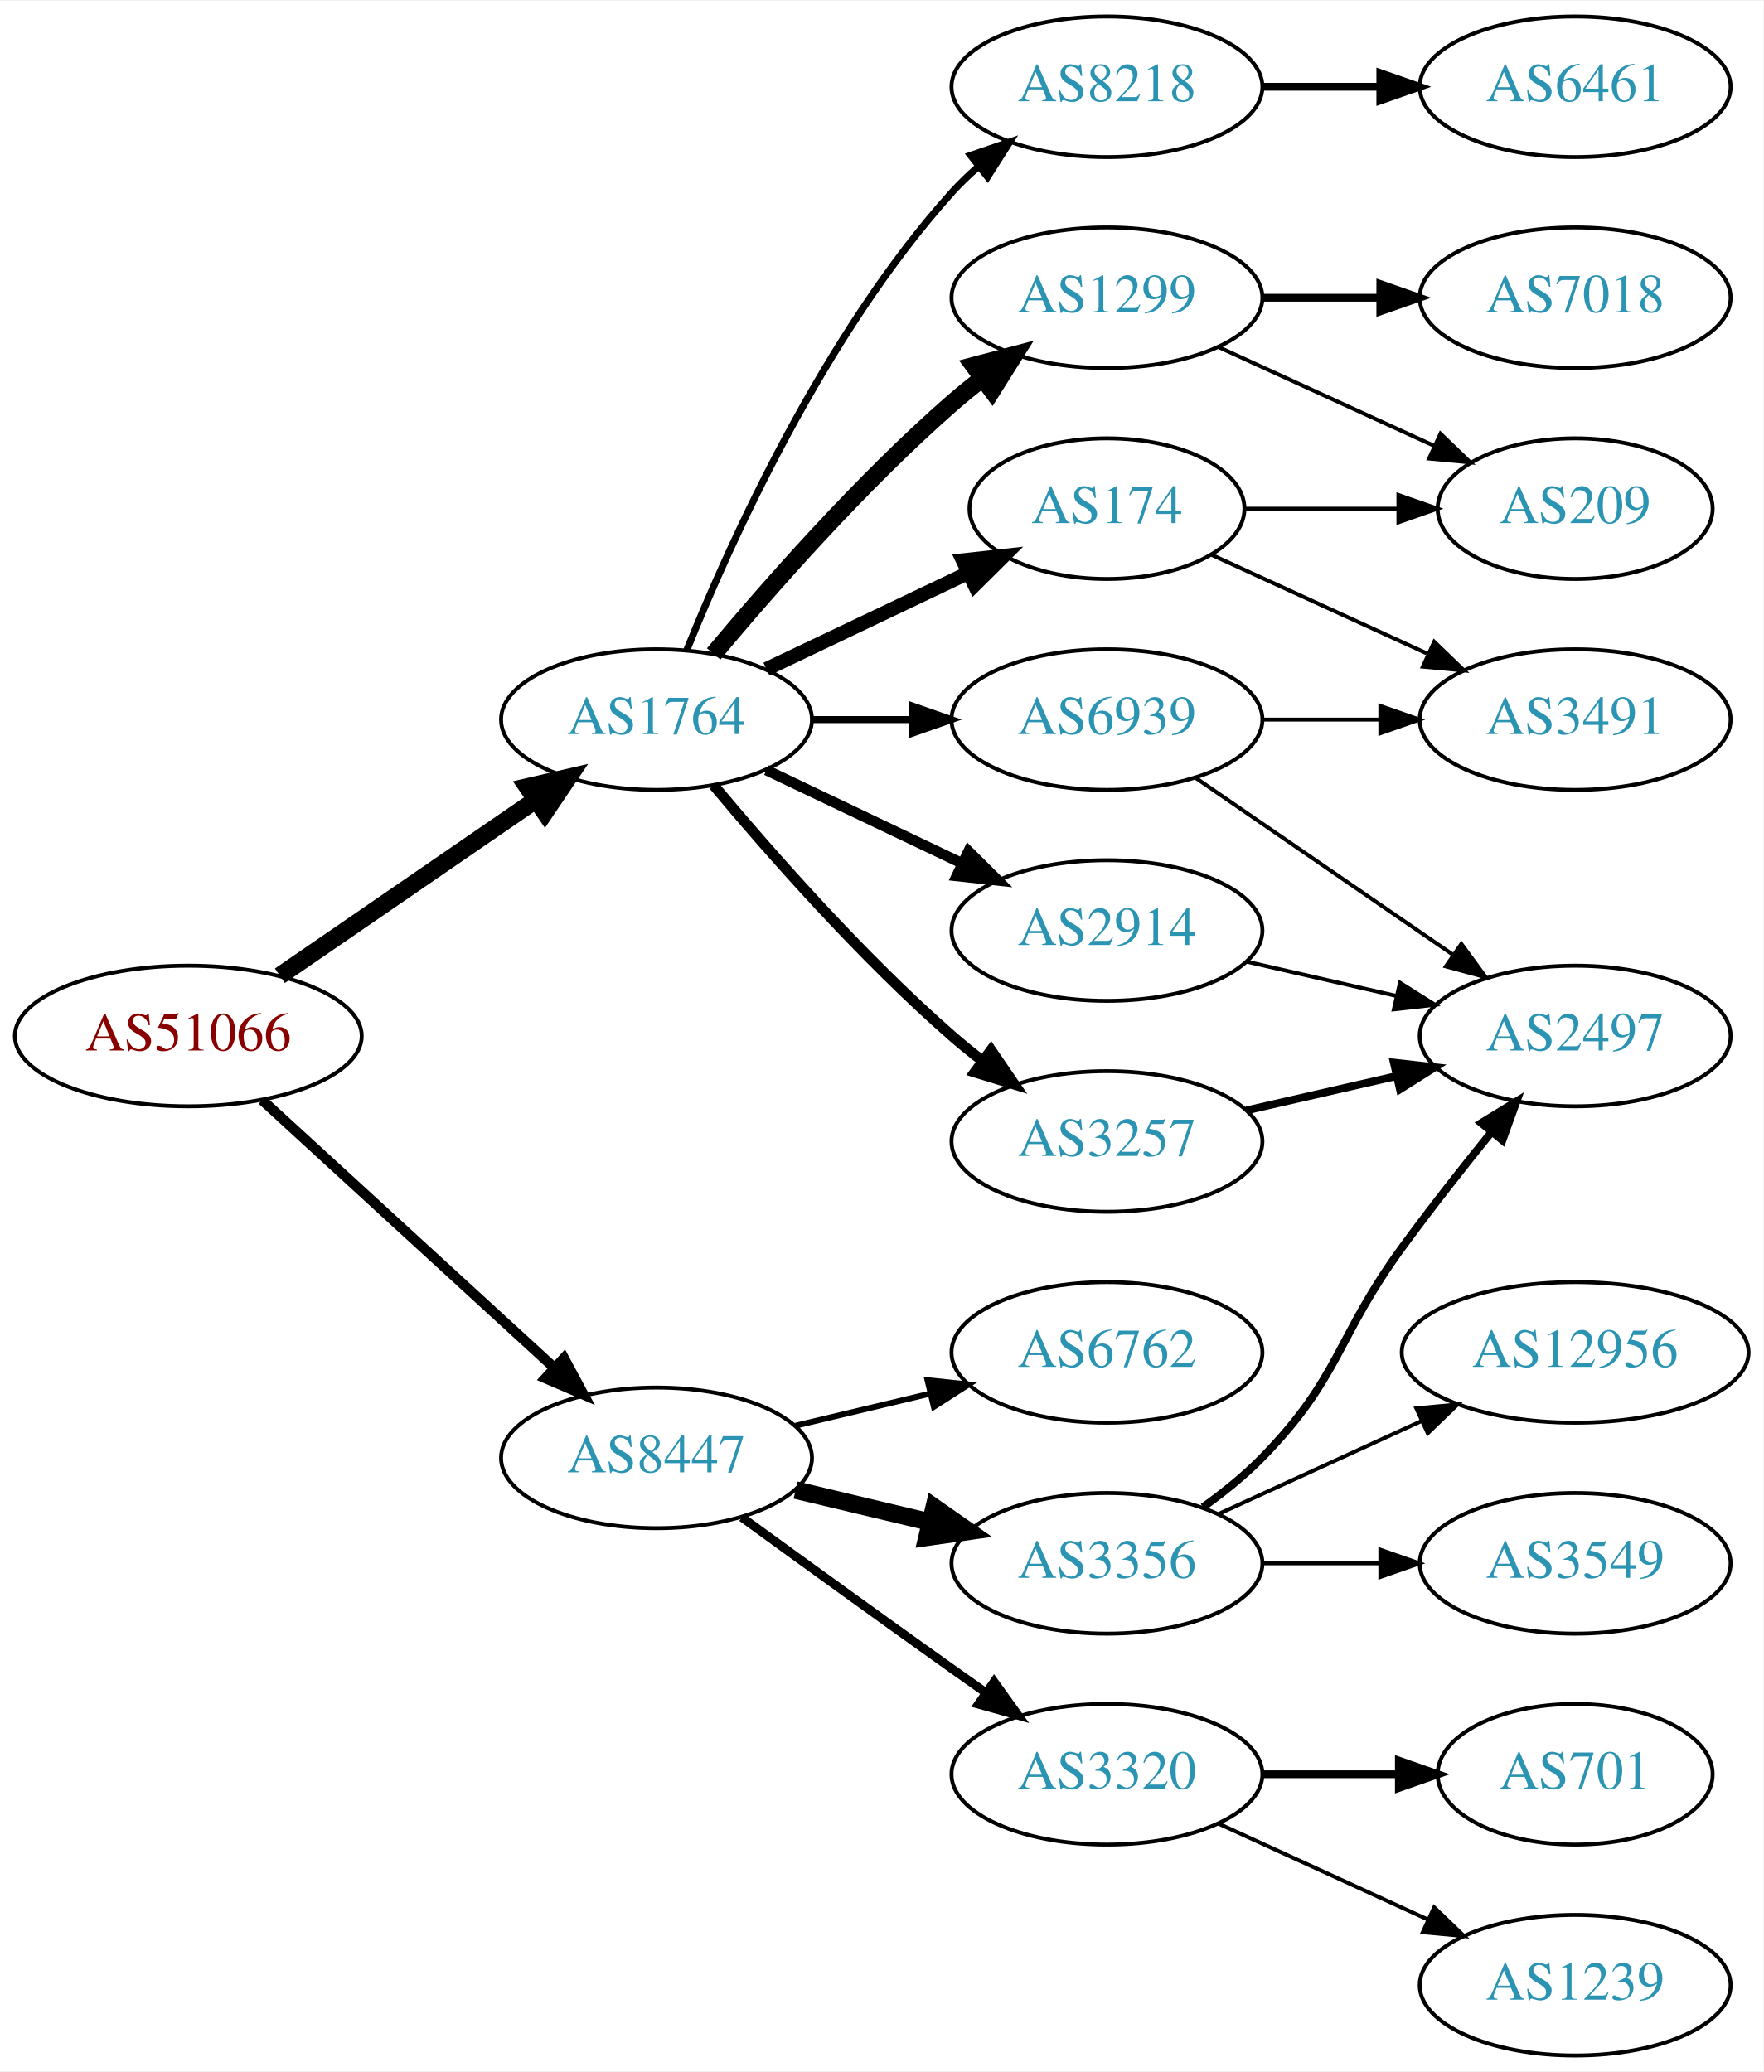
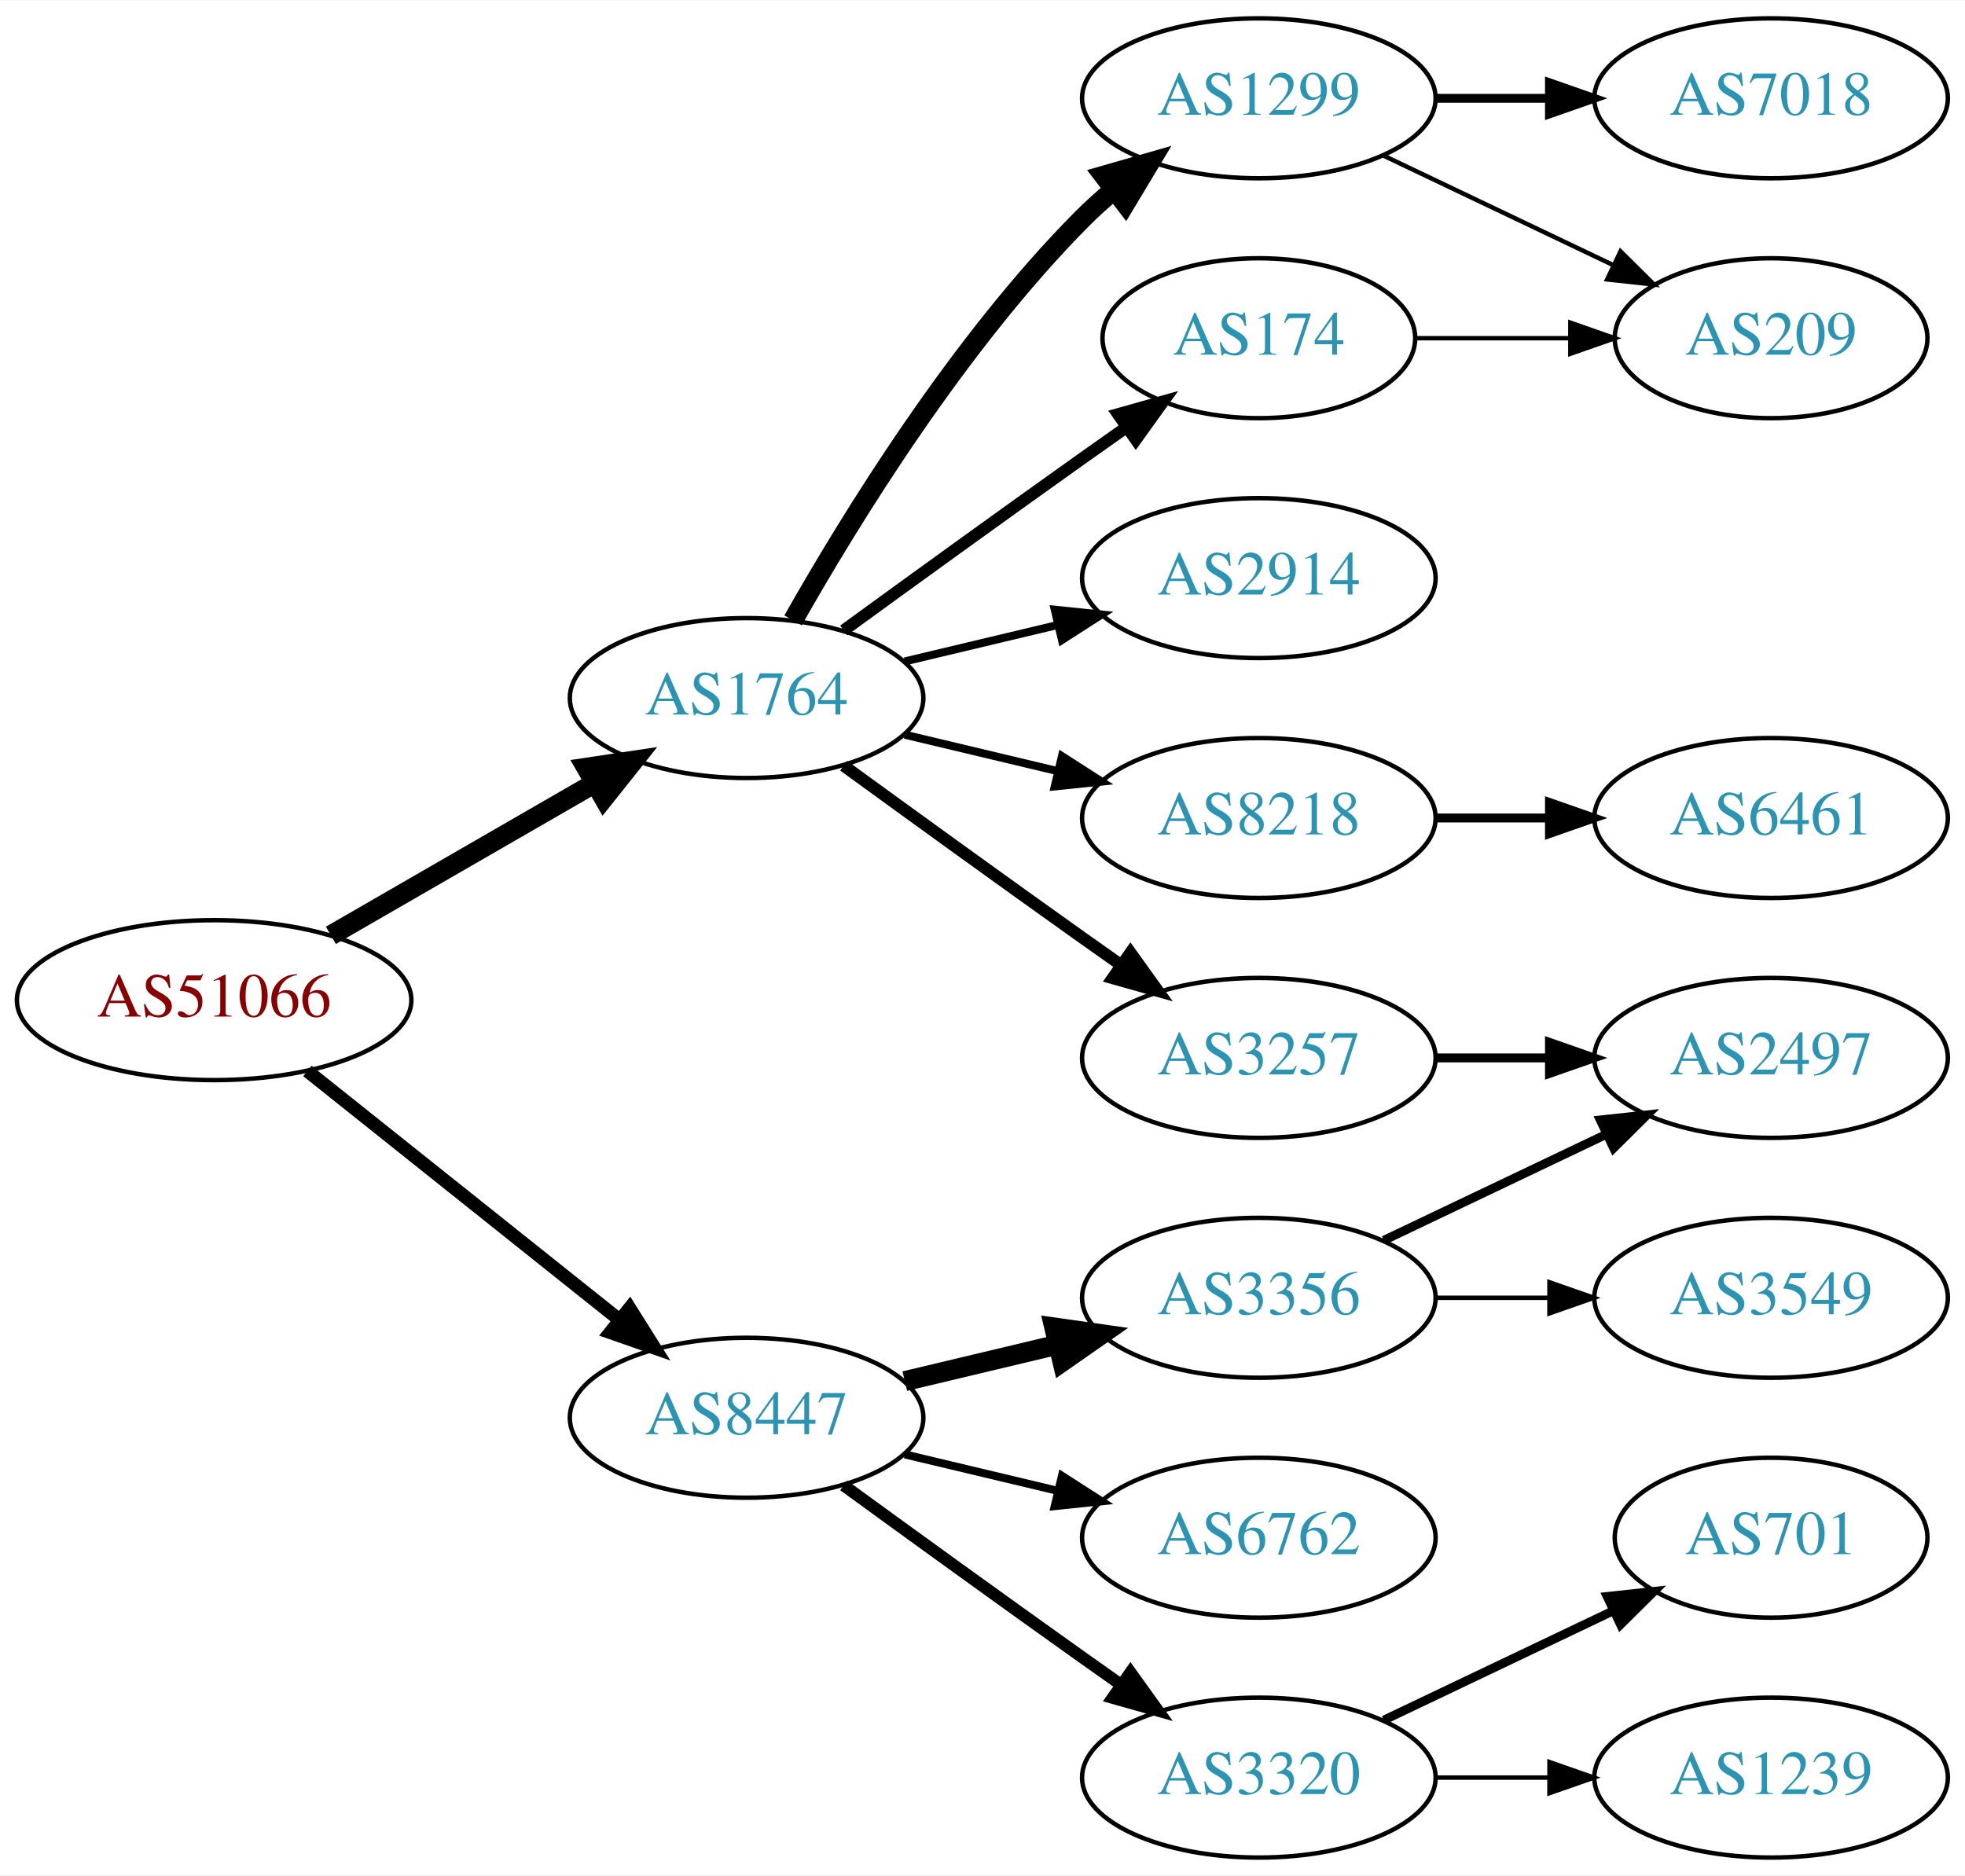
- <svg xmlns="http://www.w3.org/2000/svg" xmlns:xlink="http://www.w3.org/1999/xlink" width="451pt" height="530pt" viewBox="0.00 0.00 451.37 530.00">
-   <g id="graph0" class="graph" transform="scale(1 1) rotate(0) translate(4 526)">
-     <polygon fill="white" stroke="none" points="-4,4 -4,-526 447.37,-526 447.37,4 -4,4" />
+ <svg xmlns="http://www.w3.org/2000/svg" xmlns:xlink="http://www.w3.org/1999/xlink" width="442pt" height="422pt" viewBox="0.00 0.00 442.27 422.00">
+   <g id="graph0" class="graph" transform="scale(1 1) rotate(0) translate(4 418)">
+     <polygon fill="white" stroke="none" points="-4,4 -4,-418 438.271,-418 438.271,4 -4,4" />
    <g id="node1" class="node">
      <g id="a_node1">
        <a xlink:href="/asn/51066" xlink:title="AS51066 ~ AUSTROCONTROL-AS [AT]">
-           <ellipse fill="#ffffff" stroke="black" cx="44.196" cy="-261" rx="44.393" ry="18" />
-           <text text-anchor="middle" x="44.196" y="-257.3" font-family="Times,serif" font-size="14.00" fill="#880000">AS51066</text>
+           <ellipse fill="#ffffff" stroke="black" cx="44.196" cy="-193" rx="44.393" ry="18" />
+           <text text-anchor="middle" x="44.196" y="-189.3" font-family="Times,serif" font-size="14.00" fill="#880000">AS51066</text>
        </a>
      </g>
    </g>
    <g id="node2" class="node">
      <g id="a_node2">
        <a xlink:href="/asn/1764" xlink:title="AS1764 ~ NEXTLAYER-AS [AT]">
-           <ellipse fill="#ffffff" stroke="black" cx="164.039" cy="-342" rx="39.794" ry="18" />
-           <text text-anchor="middle" x="164.039" y="-338.3" font-family="Times,serif" font-size="14.00" fill="#2c94b3">AS1764</text>
+           <ellipse fill="#ffffff" stroke="black" cx="164.039" cy="-261" rx="39.794" ry="18" />
+           <text text-anchor="middle" x="164.039" y="-257.3" font-family="Times,serif" font-size="14.00" fill="#2c94b3">AS1764</text>
        </a>
      </g>
    </g>
    <g id="edge1" class="edge">
-       <path fill="none" stroke="black" stroke-width="4.5" d="M67.639,-276.426C86.22,-289.198 112.781,-307.455 133.161,-321.463" />
-       <polygon fill="black" stroke="black" stroke-width="4.5" points="131.003,-324.758 141.475,-327.178 135.464,-318.269 131.003,-324.758" />
+       <path fill="none" stroke="black" stroke-width="4.5" d="M70.476,-207.588C87.796,-217.582 110.947,-230.941 129.763,-241.799" />
+       <polygon fill="black" stroke="black" stroke-width="4.5" points="127.978,-245.314 138.607,-246.902 131.914,-238.493 127.978,-245.314" />
    </g>
    <g id="node3" class="node">
      <g id="a_node3">
        <a xlink:href="/asn/8447" xlink:title="AS8447 ~ A1 Telekom Austria AG [AT]">
-           <ellipse fill="#ffffff" stroke="black" cx="164.039" cy="-153" rx="39.794" ry="18" />
-           <text text-anchor="middle" x="164.039" y="-149.3" font-family="Times,serif" font-size="14.00" fill="#2c94b3">AS8447</text>
+           <ellipse fill="#ffffff" stroke="black" cx="164.039" cy="-99" rx="39.794" ry="18" />
+           <text text-anchor="middle" x="164.039" y="-95.3" font-family="Times,serif" font-size="14.00" fill="#2c94b3">AS8447</text>
        </a>
      </g>
    </g>
    <g id="edge2" class="edge">
-       <path fill="none" stroke="black" stroke-width="2.605" d="M63.094,-244.597C83.022,-226.333 115.38,-196.678 137.857,-176.079" />
-       <polygon fill="black" stroke="black" stroke-width="2.605" points="140.351,-178.54 145.359,-169.203 135.622,-173.38 140.351,-178.54" />
+       <path fill="none" stroke="black" stroke-width="3" d="M65.186,-177.054C84.518,-161.634 113.969,-138.141 135.512,-120.957" />
+       <polygon fill="black" stroke="black" stroke-width="3" points="137.708,-123.682 143.343,-114.71 133.343,-118.21 137.708,-123.682" />
    </g>
    <g id="node4" class="node">
      <g id="a_node4">
+         <a xlink:href="/asn/174" xlink:title="AS174 ~ Cogent Communications [US]">
+           <ellipse fill="#ffffff" stroke="black" cx="279.332" cy="-342" rx="35.194" ry="18" />
+           <text text-anchor="middle" x="279.332" y="-338.3" font-family="Times,serif" font-size="14.00" fill="#2c94b3">AS174</text>
+         </a>
+       </g>
+     </g>
+     <g id="edge3" class="edge">
+       <path fill="none" stroke="black" stroke-width="2.7" d="M185.887,-276.222C200.821,-287.091 221.435,-302.025 239.685,-315 242.895,-317.282 246.264,-319.661 249.619,-322.018" />
+       <polygon fill="black" stroke="black" stroke-width="2.7" points="247.631,-324.899 257.83,-327.77 251.647,-319.166 247.631,-324.899" />
+     </g>
+     <g id="node5" class="node">
+       <g id="a_node5">
+         <a xlink:href="/asn/8218" xlink:title="AS8218 ~ legacy Neotelecoms [FR]">
+           <ellipse fill="#ffffff" stroke="black" cx="279.332" cy="-234" rx="39.794" ry="18" />
+           <text text-anchor="middle" x="279.332" y="-230.3" font-family="Times,serif" font-size="14.00" fill="#2c94b3">AS8218</text>
+         </a>
+       </g>
+     </g>
+     <g id="edge4" class="edge">
+       <path fill="none" stroke="black" stroke-width="1.8" d="M199.646,-252.752C210.517,-250.162 222.671,-247.265 234.114,-244.538" />
+       <polygon fill="black" stroke="black" stroke-width="1.8" points="235.02,-247.92 243.936,-242.197 233.397,-241.111 235.02,-247.92" />
+     </g>
+     <g id="node6" class="node">
+       <g id="a_node6">
+         <a xlink:href="/asn/3257" xlink:title="AS3257 ~ GTT [DE]">
+           <ellipse fill="#ffffff" stroke="black" cx="279.332" cy="-180" rx="39.794" ry="18" />
+           <text text-anchor="middle" x="279.332" y="-176.3" font-family="Times,serif" font-size="14.00" fill="#2c94b3">AS3257</text>
+         </a>
+       </g>
+     </g>
+     <g id="edge5" class="edge">
+       <path fill="none" stroke="black" stroke-width="2.7" d="M185.887,-245.778C200.821,-234.909 221.435,-219.975 239.685,-207 242.506,-204.995 245.449,-202.915 248.397,-200.841" />
+       <polygon fill="black" stroke="black" stroke-width="2.7" points="250.443,-203.681 256.621,-195.074 246.424,-197.95 250.443,-203.681" />
+     </g>
+     <g id="node7" class="node">
+       <g id="a_node7">
+         <a xlink:href="/asn/1299" xlink:title="AS1299 ~ Telia Carrier [EU]">
+           <ellipse fill="#ffffff" stroke="black" cx="279.332" cy="-396" rx="39.794" ry="18" />
+           <text text-anchor="middle" x="279.332" y="-392.3" font-family="Times,serif" font-size="14.00" fill="#2c94b3">AS1299</text>
+         </a>
+       </g>
+     </g>
+     <g id="edge6" class="edge">
+       <path fill="none" stroke="black" stroke-width="4.5" d="M174.498,-278.49C187.28,-301.096 211.712,-340.886 239.685,-369 241.796,-371.121 244.092,-373.188 246.477,-375.171" />
+       <polygon fill="black" stroke="black" stroke-width="4.5" points="244.463,-378.589 254.793,-381.556 249.259,-372.343 244.463,-378.589" />
+     </g>
+     <g id="node8" class="node">
+       <g id="a_node8">
        <a xlink:href="/asn/2914" xlink:title="AS2914 ~ NTT America, Inc. [US]">
          <ellipse fill="#ffffff" stroke="black" cx="279.332" cy="-288" rx="39.794" ry="18" />
          <text text-anchor="middle" x="279.332" y="-284.3" font-family="Times,serif" font-size="14.00" fill="#2c94b3">AS2914</text>
        </a>
      </g>
    </g>
-     <g id="edge3" class="edge">
-       <path fill="none" stroke="black" stroke-width="2.7" d="M192.175,-329.066C207.169,-321.919 225.99,-312.948 242.213,-305.215" />
-       <polygon fill="black" stroke="black" stroke-width="2.7" points="243.895,-308.291 251.417,-300.829 240.884,-301.972 243.895,-308.291" />
-     </g>
-     <g id="node5" class="node">
-       <g id="a_node5">
-         <a xlink:href="/asn/1299" xlink:title="AS1299 ~ Telia Carrier [EU]">
-           <ellipse fill="#ffffff" stroke="black" cx="279.332" cy="-450" rx="39.794" ry="18" />
-           <text text-anchor="middle" x="279.332" y="-446.3" font-family="Times,serif" font-size="14.00" fill="#2c94b3">AS1299</text>
-         </a>
-       </g>
-     </g>
-     <g id="edge4" class="edge">
-       <path fill="none" stroke="black" stroke-width="4.5" d="M178.669,-358.817C192.951,-375.929 216.498,-402.745 239.685,-423 242.151,-425.154 244.789,-427.294 247.487,-429.372" />
-       <polygon fill="black" stroke="black" stroke-width="4.5" points="245.252,-432.616 255.641,-435.37 249.919,-426.273 245.252,-432.616" />
-     </g>
-     <g id="node6" class="node">
-       <g id="a_node6">
-         <a xlink:href="/asn/174" xlink:title="AS174 ~ Cogent Communications [US]">
-           <ellipse fill="#ffffff" stroke="black" cx="279.332" cy="-396" rx="35.194" ry="18" />
-           <text text-anchor="middle" x="279.332" y="-392.3" font-family="Times,serif" font-size="14.00" fill="#2c94b3">AS174</text>
-         </a>
-       </g>
-     </g>
-     <g id="edge5" class="edge">
-       <path fill="none" stroke="black" stroke-width="3.6" d="M192.175,-354.934C207.607,-362.29 227.092,-371.577 243.628,-379.459" />
-       <polygon fill="black" stroke="black" stroke-width="3.6" points="242.436,-382.768 252.969,-383.911 245.448,-376.449 242.436,-382.768" />
-     </g>
-     <g id="node7" class="node">
-       <g id="a_node7">
-         <a xlink:href="/asn/3257" xlink:title="AS3257 ~ GTT [DE]">
-           <ellipse fill="#ffffff" stroke="black" cx="279.332" cy="-234" rx="39.794" ry="18" />
-           <text text-anchor="middle" x="279.332" y="-230.3" font-family="Times,serif" font-size="14.00" fill="#2c94b3">AS3257</text>
-         </a>
-       </g>
-     </g>
-     <g id="edge6" class="edge">
-       <path fill="none" stroke="black" stroke-width="2.7" d="M178.669,-325.183C192.951,-308.071 216.498,-281.255 239.685,-261 242.151,-258.846 244.789,-256.706 247.487,-254.628" />
-       <polygon fill="black" stroke="black" stroke-width="2.7" points="249.66,-257.375 255.641,-248.63 245.512,-251.736 249.66,-257.375" />
-     </g>
-     <g id="node8" class="node">
-       <g id="a_node8">
-         <a xlink:href="/asn/8218" xlink:title="AS8218 ~ legacy Neotelecoms [FR]">
-           <ellipse fill="#ffffff" stroke="black" cx="279.332" cy="-504" rx="39.794" ry="18" />
-           <text text-anchor="middle" x="279.332" y="-500.3" font-family="Times,serif" font-size="14.00" fill="#2c94b3">AS8218</text>
-         </a>
-       </g>
-     </g>
    <g id="edge7" class="edge">
-       <path fill="none" stroke="black" stroke-width="1.8" d="M171.786,-359.787C182.837,-387.243 206.891,-440.578 239.685,-477 241.688,-479.224 243.906,-481.363 246.239,-483.397" />
-       <polygon fill="black" stroke="black" stroke-width="1.8" points="244.437,-486.433 254.458,-489.873 248.769,-480.935 244.437,-486.433" />
-     </g>
-     <g id="node9" class="node">
-       <g id="a_node9">
-         <a xlink:href="/asn/6939" xlink:title="AS6939 ~ Hurricane Electric LLC [US]">
-           <ellipse fill="#ffffff" stroke="black" cx="279.332" cy="-342" rx="39.794" ry="18" />
-           <text text-anchor="middle" x="279.332" y="-338.3" font-family="Times,serif" font-size="14.00" fill="#2c94b3">AS6939</text>
-         </a>
-       </g>
-     </g>
-     <g id="edge8" class="edge">
-       <path fill="none" stroke="black" stroke-width="1.8" d="M203.711,-342C211.914,-342 220.678,-342 229.21,-342" />
-       <polygon fill="black" stroke="black" stroke-width="1.8" points="229.449,-345.5 239.449,-342 229.449,-338.5 229.449,-345.5" />
+       <path fill="none" stroke="black" stroke-width="1.8" d="M199.646,-269.248C210.517,-271.838 222.671,-274.735 234.114,-277.462" />
+       <polygon fill="black" stroke="black" stroke-width="1.8" points="233.397,-280.889 243.936,-279.803 235.02,-274.08 233.397,-280.889" />
+     </g>
+     <g id="node13" class="node">
+       <g id="a_node13">
+         <a xlink:href="/asn/3356" xlink:title="AS3356 ~ Level 3 Parent, LLC [US]">
+           <ellipse fill="#ffffff" stroke="black" cx="279.332" cy="-126" rx="39.794" ry="18" />
+           <text text-anchor="middle" x="279.332" y="-122.3" font-family="Times,serif" font-size="14.00" fill="#2c94b3">AS3356</text>
+         </a>
+       </g>
+     </g>
+     <g id="edge12" class="edge">
+       <path fill="none" stroke="black" stroke-width="4.5" d="M199.646,-107.248C210.517,-109.838 222.671,-112.735 234.114,-115.462" />
+       <polygon fill="black" stroke="black" stroke-width="4.5" points="233.296,-119.315 243.936,-117.803 235.122,-111.654 233.296,-119.315" />
+     </g>
+     <g id="node14" class="node">
+       <g id="a_node14">
+         <a xlink:href="/asn/3320" xlink:title="AS3320 ~ DTAG [DE]">
+           <ellipse fill="#ffffff" stroke="black" cx="279.332" cy="-18" rx="39.794" ry="18" />
+           <text text-anchor="middle" x="279.332" y="-14.3" font-family="Times,serif" font-size="14.00" fill="#2c94b3">AS3320</text>
+         </a>
+       </g>
+     </g>
+     <g id="edge13" class="edge">
+       <path fill="none" stroke="black" stroke-width="2.7" d="M185.887,-83.778C200.821,-72.909 221.435,-57.975 239.685,-45 242.506,-42.995 245.449,-40.915 248.397,-38.841" />
+       <polygon fill="black" stroke="black" stroke-width="2.7" points="250.443,-41.681 256.621,-33.074 246.424,-35.95 250.443,-41.681" />
    </g>
    <g id="node15" class="node">
      <g id="a_node15">
        <a xlink:href="/asn/6762" xlink:title="AS6762 ~ TELECOM ITALIA SPARKLE S.p.A. [IT]">
-           <ellipse fill="#ffffff" stroke="black" cx="279.332" cy="-180" rx="39.794" ry="18" />
-           <text text-anchor="middle" x="279.332" y="-176.3" font-family="Times,serif" font-size="14.00" fill="#2c94b3">AS6762</text>
-         </a>
-       </g>
-     </g>
-     <g id="edge16" class="edge">
-       <path fill="none" stroke="black" stroke-width="1.5" d="M199.646,-161.248C210.517,-163.838 222.671,-166.735 234.114,-169.462" />
-       <polygon fill="black" stroke="black" stroke-width="1.5" points="233.397,-172.889 243.936,-171.803 235.02,-166.08 233.397,-172.889" />
-     </g>
-     <g id="node16" class="node">
-       <g id="a_node16">
-         <a xlink:href="/asn/3356" xlink:title="AS3356 ~ Level 3 Parent, LLC [US]">
-           <ellipse fill="#ffffff" stroke="black" cx="279.332" cy="-126" rx="39.794" ry="18" />
-           <text text-anchor="middle" x="279.332" y="-122.3" font-family="Times,serif" font-size="14.00" fill="#2c94b3">AS3356</text>
-         </a>
-       </g>
-     </g>
-     <g id="edge17" class="edge">
-       <path fill="none" stroke="black" stroke-width="4.5" d="M199.646,-144.752C210.517,-142.162 222.671,-139.265 234.114,-136.538" />
-       <polygon fill="black" stroke="black" stroke-width="4.5" points="235.122,-140.346 243.936,-134.197 233.296,-132.685 235.122,-140.346" />
-     </g>
-     <g id="node17" class="node">
-       <g id="a_node17">
-         <a xlink:href="/asn/3320" xlink:title="AS3320 ~ DTAG [DE]">
          <ellipse fill="#ffffff" stroke="black" cx="279.332" cy="-72" rx="39.794" ry="18" />
-           <text text-anchor="middle" x="279.332" y="-68.3" font-family="Times,serif" font-size="14.00" fill="#2c94b3">AS3320</text>
-         </a>
-       </g>
-     </g>
-     <g id="edge18" class="edge">
-       <path fill="none" stroke="black" stroke-width="2.25" d="M185.887,-137.778C200.821,-126.909 221.435,-111.975 239.685,-99 242.506,-96.995 245.449,-94.915 248.397,-92.841" />
-       <polygon fill="black" stroke="black" stroke-width="2.25" points="250.443,-95.681 256.621,-87.074 246.424,-89.95 250.443,-95.681" />
-     </g>
-     <g id="node13" class="node">
-       <g id="a_node13">
-         <a xlink:href="/asn/2497" xlink:title="AS2497 ~ Internet Initiative Japan Inc. [JP]">
-           <ellipse fill="#ffffff" stroke="black" cx="399.174" cy="-261" rx="39.794" ry="18" />
-           <text text-anchor="middle" x="399.174" y="-257.3" font-family="Times,serif" font-size="14.00" fill="#2c94b3">AS2497</text>
-         </a>
-       </g>
-     </g>
-     <g id="edge15" class="edge">
-       <path fill="none" stroke="black" d="M315.051,-280.045C327.051,-277.296 340.672,-274.175 353.364,-271.267" />
-       <polygon fill="black" stroke="black" points="354.33,-274.636 363.296,-268.991 352.767,-267.813 354.33,-274.636" />
+           <text text-anchor="middle" x="279.332" y="-68.3" font-family="Times,serif" font-size="14.00" fill="#2c94b3">AS6762</text>
+         </a>
+       </g>
+     </g>
+     <g id="edge14" class="edge">
+       <path fill="none" stroke="black" stroke-width="1.8" d="M199.646,-90.752C210.517,-88.162 222.671,-85.265 234.114,-82.538" />
+       <polygon fill="black" stroke="black" stroke-width="1.8" points="235.02,-85.92 243.936,-80.197 233.397,-79.111 235.02,-85.92" />
    </g>
    <g id="node11" class="node">
      <g id="a_node11">
        <a xlink:href="/asn/209" xlink:title="AS209 ~ CenturyLink Communications, LLC [US]">
-           <ellipse fill="#ffffff" stroke="black" cx="399.174" cy="-396" rx="35.194" ry="18" />
-           <text text-anchor="middle" x="399.174" y="-392.3" font-family="Times,serif" font-size="14.00" fill="#2c94b3">AS209</text>
-         </a>
-       </g>
-     </g>
-     <g id="edge12" class="edge">
-       <path fill="none" stroke="black" d="M307.96,-437.339C324.377,-429.817 345.358,-420.202 362.955,-412.139" />
-       <polygon fill="black" stroke="black" points="364.7,-415.189 372.332,-407.842 361.783,-408.826 364.7,-415.189" />
+           <ellipse fill="#ffffff" stroke="black" cx="394.625" cy="-342" rx="35.194" ry="18" />
+           <text text-anchor="middle" x="394.625" y="-338.3" font-family="Times,serif" font-size="14.00" fill="#2c94b3">AS209</text>
+         </a>
+       </g>
+     </g>
+     <g id="edge19" class="edge">
+       <path fill="none" stroke="black" d="M314.631,-342C325.501,-342 337.678,-342 349.156,-342" />
+       <polygon fill="black" stroke="black" points="349.442,-345.5 359.442,-342 349.442,-338.5 349.442,-345.5" />
+     </g>
+     <g id="node9" class="node">
+       <g id="a_node9">
+         <a xlink:href="/asn/6461" xlink:title="AS6461 ~ Zayo Bandwidth [US]">
+           <ellipse fill="#ffffff" stroke="black" cx="394.625" cy="-234" rx="39.794" ry="18" />
+           <text text-anchor="middle" x="394.625" y="-230.3" font-family="Times,serif" font-size="14.00" fill="#2c94b3">AS6461</text>
+         </a>
+       </g>
+     </g>
+     <g id="edge8" class="edge">
+       <path fill="none" stroke="black" stroke-width="2" d="M319.004,-234C327.207,-234 335.971,-234 344.503,-234" />
+       <polygon fill="black" stroke="black" stroke-width="2" points="344.742,-237.5 354.742,-234 344.742,-230.5 344.742,-237.5" />
    </g>
    <g id="node12" class="node">
      <g id="a_node12">
-         <a xlink:href="/asn/7018" xlink:title="AS7018 ~ AT&amp;T Services, Inc. [US]">
-           <ellipse fill="#ffffff" stroke="black" cx="399.174" cy="-450" rx="39.794" ry="18" />
-           <text text-anchor="middle" x="399.174" y="-446.3" font-family="Times,serif" font-size="14.00" fill="#2c94b3">AS7018</text>
+         <a xlink:href="/asn/2497" xlink:title="AS2497 ~ Internet Initiative Japan Inc. [JP]">
+           <ellipse fill="#ffffff" stroke="black" cx="394.625" cy="-180" rx="39.794" ry="18" />
+           <text text-anchor="middle" x="394.625" y="-176.3" font-family="Times,serif" font-size="14.00" fill="#2c94b3">AS2497</text>
        </a>
      </g>
    </g>
    <g id="edge11" class="edge">
-       <path fill="none" stroke="black" stroke-width="2" d="M319.244,-450C328.798,-450 339.147,-450 349.11,-450" />
-       <polygon fill="black" stroke="black" stroke-width="2" points="349.302,-453.5 359.302,-450 349.302,-446.5 349.302,-453.5" />
+       <path fill="none" stroke="black" stroke-width="2" d="M319.004,-180C327.207,-180 335.971,-180 344.503,-180" />
+       <polygon fill="black" stroke="black" stroke-width="2" points="344.742,-183.5 354.742,-180 344.742,-176.5 344.742,-183.5" />
    </g>
    <g id="node10" class="node">
      <g id="a_node10">
-         <a xlink:href="/asn/3491" xlink:title="AS3491 ~ PCCW Global, Inc. [US]">
-           <ellipse fill="#ffffff" stroke="black" cx="399.174" cy="-342" rx="39.794" ry="18" />
-           <text text-anchor="middle" x="399.174" y="-338.3" font-family="Times,serif" font-size="14.00" fill="#2c94b3">AS3491</text>
+         <a xlink:href="/asn/7018" xlink:title="AS7018 ~ AT&amp;T Services, Inc. [US]">
+           <ellipse fill="#ffffff" stroke="black" cx="394.625" cy="-396" rx="39.794" ry="18" />
+           <text text-anchor="middle" x="394.625" y="-392.3" font-family="Times,serif" font-size="14.00" fill="#2c94b3">AS7018</text>
        </a>
      </g>
    </g>
    <g id="edge9" class="edge">
-       <path fill="none" stroke="black" d="M306.193,-384.149C322.313,-376.762 343.316,-367.138 361.181,-358.952" />
-       <polygon fill="black" stroke="black" points="363.099,-361.923 370.732,-354.575 360.183,-355.559 363.099,-361.923" />
+       <path fill="none" stroke="black" stroke-width="2" d="M319.004,-396C327.207,-396 335.971,-396 344.503,-396" />
+       <polygon fill="black" stroke="black" stroke-width="2" points="344.742,-399.5 354.742,-396 344.742,-392.5 344.742,-399.5" />
    </g>
    <g id="edge10" class="edge">
-       <path fill="none" stroke="black" d="M314.733,-396C326.955,-396 340.89,-396 353.826,-396" />
-       <polygon fill="black" stroke="black" points="353.933,-399.5 363.933,-396 353.933,-392.5 353.933,-399.5" />
-     </g>
-     <g id="edge13" class="edge">
-       <path fill="none" stroke="black" stroke-width="2" d="M315.051,-241.955C327.051,-244.704 340.672,-247.825 353.364,-250.733" />
-       <polygon fill="black" stroke="black" stroke-width="2" points="352.767,-254.187 363.296,-253.009 354.33,-247.364 352.767,-254.187" />
-     </g>
-     <g id="node14" class="node">
-       <g id="a_node14">
-         <a xlink:href="/asn/6461" xlink:title="AS6461 ~ Zayo Bandwidth [US]">
-           <ellipse fill="#ffffff" stroke="black" cx="399.174" cy="-504" rx="39.794" ry="18" />
-           <text text-anchor="middle" x="399.174" y="-500.3" font-family="Times,serif" font-size="14.00" fill="#2c94b3">AS6461</text>
-         </a>
-       </g>
-     </g>
-     <g id="edge14" class="edge">
-       <path fill="none" stroke="black" stroke-width="2" d="M319.244,-504C328.798,-504 339.147,-504 349.11,-504" />
-       <polygon fill="black" stroke="black" stroke-width="2" points="349.302,-507.5 359.302,-504 349.302,-500.5 349.302,-507.5" />
-     </g>
-     <g id="edge24" class="edge">
-       <path fill="none" stroke="black" d="M319.244,-342C328.798,-342 339.147,-342 349.11,-342" />
-       <polygon fill="black" stroke="black" points="349.302,-345.5 359.302,-342 349.302,-338.5 349.302,-345.5" />
-     </g>
-     <g id="edge25" class="edge">
-       <path fill="none" stroke="black" d="M301.946,-327.143C320.434,-314.435 347.248,-296.005 367.878,-281.825" />
-       <polygon fill="black" stroke="black" points="370.04,-284.586 376.298,-276.037 366.074,-278.817 370.04,-284.586" />
-     </g>
-     <g id="edge21" class="edge">
-       <path fill="none" stroke="black" stroke-width="2" d="M303.926,-140.389C309.182,-144.148 314.513,-148.437 318.978,-153 339.151,-173.617 337.953,-183.716 354.978,-207 362.139,-216.794 370.378,-227.271 377.728,-236.365" />
-       <polygon fill="black" stroke="black" stroke-width="2" points="375.14,-238.73 384.172,-244.269 380.566,-234.307 375.14,-238.73" />
-     </g>
-     <g id="node20" class="node">
-       <g id="a_node20">
-         <a xlink:href="/asn/3549" xlink:title="AS3549 ~ Level 3 Parent, LLC [US]">
-           <ellipse fill="#ffffff" stroke="black" cx="399.174" cy="-126" rx="39.794" ry="18" />
-           <text text-anchor="middle" x="399.174" y="-122.3" font-family="Times,serif" font-size="14.00" fill="#2c94b3">AS3549</text>
-         </a>
-       </g>
-     </g>
-     <g id="edge22" class="edge">
-       <path fill="none" stroke="black" d="M319.244,-126C328.798,-126 339.147,-126 349.11,-126" />
-       <polygon fill="black" stroke="black" points="349.302,-129.5 359.302,-126 349.302,-122.5 349.302,-129.5" />
-     </g>
-     <g id="node21" class="node">
-       <g id="a_node21">
-         <a xlink:href="/asn/12956" xlink:title="AS12956 ~ TELXIUS [ES]">
-           <ellipse fill="#ffffff" stroke="black" cx="399.174" cy="-180" rx="44.393" ry="18" />
-           <text text-anchor="middle" x="399.174" y="-176.3" font-family="Times,serif" font-size="14.00" fill="#2c94b3">AS12956</text>
-         </a>
-       </g>
-     </g>
-     <g id="edge23" class="edge">
-       <path fill="none" stroke="black" d="M307.96,-138.661C323.458,-145.762 343.025,-154.728 359.971,-162.494" />
-       <polygon fill="black" stroke="black" points="358.525,-165.681 369.074,-166.665 361.441,-159.317 358.525,-165.681" />
+       <path fill="none" stroke="black" d="M307.468,-383.066C322.9,-375.71 342.385,-366.423 358.92,-358.541" />
+       <polygon fill="black" stroke="black" points="360.741,-361.551 368.262,-354.089 357.729,-355.232 360.741,-361.551" />
+     </g>
+     <g id="edge18" class="edge">
+       <path fill="none" stroke="black" stroke-width="2" d="M307.468,-138.934C322.462,-146.081 341.283,-155.052 357.506,-162.785" />
+       <polygon fill="black" stroke="black" stroke-width="2" points="356.177,-166.028 366.71,-167.171 359.188,-159.709 356.177,-166.028" />
    </g>
    <g id="node18" class="node">
      <g id="a_node18">
+         <a xlink:href="/asn/3549" xlink:title="AS3549 ~ Level 3 Parent, LLC [US]">
+           <ellipse fill="#ffffff" stroke="black" cx="394.625" cy="-126" rx="39.794" ry="18" />
+           <text text-anchor="middle" x="394.625" y="-122.3" font-family="Times,serif" font-size="14.00" fill="#2c94b3">AS3549</text>
+         </a>
+       </g>
+     </g>
+     <g id="edge17" class="edge">
+       <path fill="none" stroke="black" d="M319.004,-126C327.207,-126 335.971,-126 344.503,-126" />
+       <polygon fill="black" stroke="black" points="344.742,-129.5 354.742,-126 344.742,-122.5 344.742,-129.5" />
+     </g>
+     <g id="node16" class="node">
+       <g id="a_node16">
        <a xlink:href="/asn/1239" xlink:title="AS1239 ~ Sprint [US]">
-           <ellipse fill="#ffffff" stroke="black" cx="399.174" cy="-18" rx="39.794" ry="18" />
-           <text text-anchor="middle" x="399.174" y="-14.3" font-family="Times,serif" font-size="14.00" fill="#2c94b3">AS1239</text>
-         </a>
-       </g>
-     </g>
-     <g id="edge19" class="edge">
-       <path fill="none" stroke="black" d="M307.96,-59.339C323.917,-52.027 344.188,-42.739 361.471,-34.819" />
-       <polygon fill="black" stroke="black" points="363.085,-37.929 370.718,-30.581 360.169,-31.565 363.085,-37.929" />
-     </g>
-     <g id="node19" class="node">
-       <g id="a_node19">
+           <ellipse fill="#ffffff" stroke="black" cx="394.625" cy="-18" rx="39.794" ry="18" />
+           <text text-anchor="middle" x="394.625" y="-14.3" font-family="Times,serif" font-size="14.00" fill="#2c94b3">AS1239</text>
+         </a>
+       </g>
+     </g>
+     <g id="edge15" class="edge">
+       <path fill="none" stroke="black" d="M319.004,-18C327.207,-18 335.971,-18 344.503,-18" />
+       <polygon fill="black" stroke="black" points="344.742,-21.5 354.742,-18 344.742,-14.5 344.742,-21.5" />
+     </g>
+     <g id="node17" class="node">
+       <g id="a_node17">
        <a xlink:href="/asn/701" xlink:title="AS701 ~ UUNET [US]">
-           <ellipse fill="#ffffff" stroke="black" cx="399.174" cy="-72" rx="35.194" ry="18" />
-           <text text-anchor="middle" x="399.174" y="-68.3" font-family="Times,serif" font-size="14.00" fill="#2c94b3">AS701</text>
-         </a>
-       </g>
-     </g>
-     <g id="edge20" class="edge">
-       <path fill="none" stroke="black" stroke-width="2" d="M319.244,-72C330.331,-72 342.491,-72 353.873,-72" />
-       <polygon fill="black" stroke="black" stroke-width="2" points="354.055,-75.5 364.055,-72 354.055,-68.5 354.055,-75.5" />
+           <ellipse fill="#ffffff" stroke="black" cx="394.625" cy="-72" rx="35.194" ry="18" />
+           <text text-anchor="middle" x="394.625" y="-68.3" font-family="Times,serif" font-size="14.00" fill="#2c94b3">AS701</text>
+         </a>
+       </g>
+     </g>
+     <g id="edge16" class="edge">
+       <path fill="none" stroke="black" stroke-width="2" d="M307.468,-30.934C322.9,-38.29 342.385,-47.577 358.92,-55.459" />
+       <polygon fill="black" stroke="black" stroke-width="2" points="357.729,-58.768 368.262,-59.911 360.741,-52.449 357.729,-58.768" />
    </g>
  </g>
</svg>
